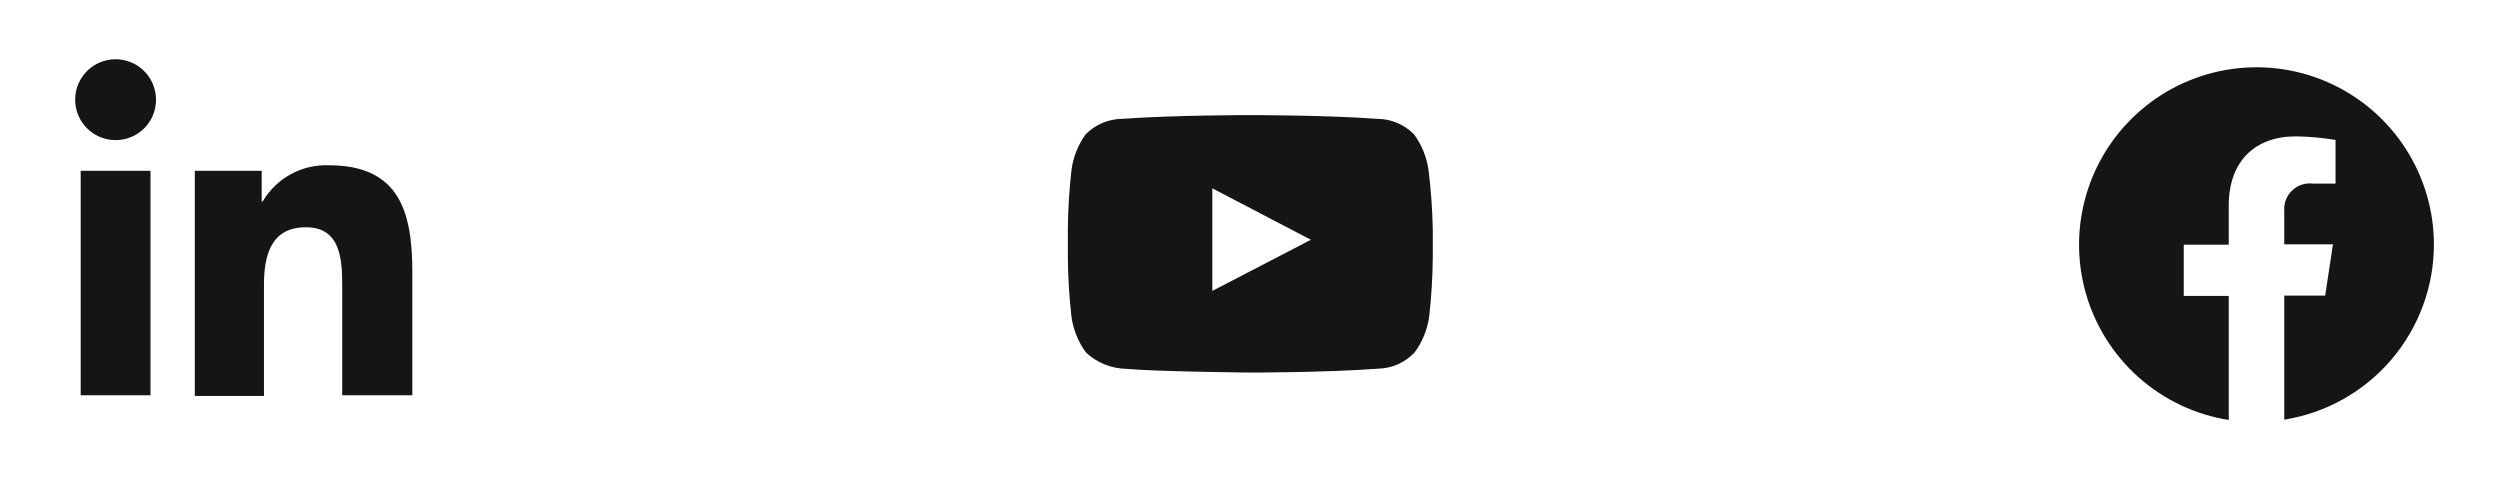
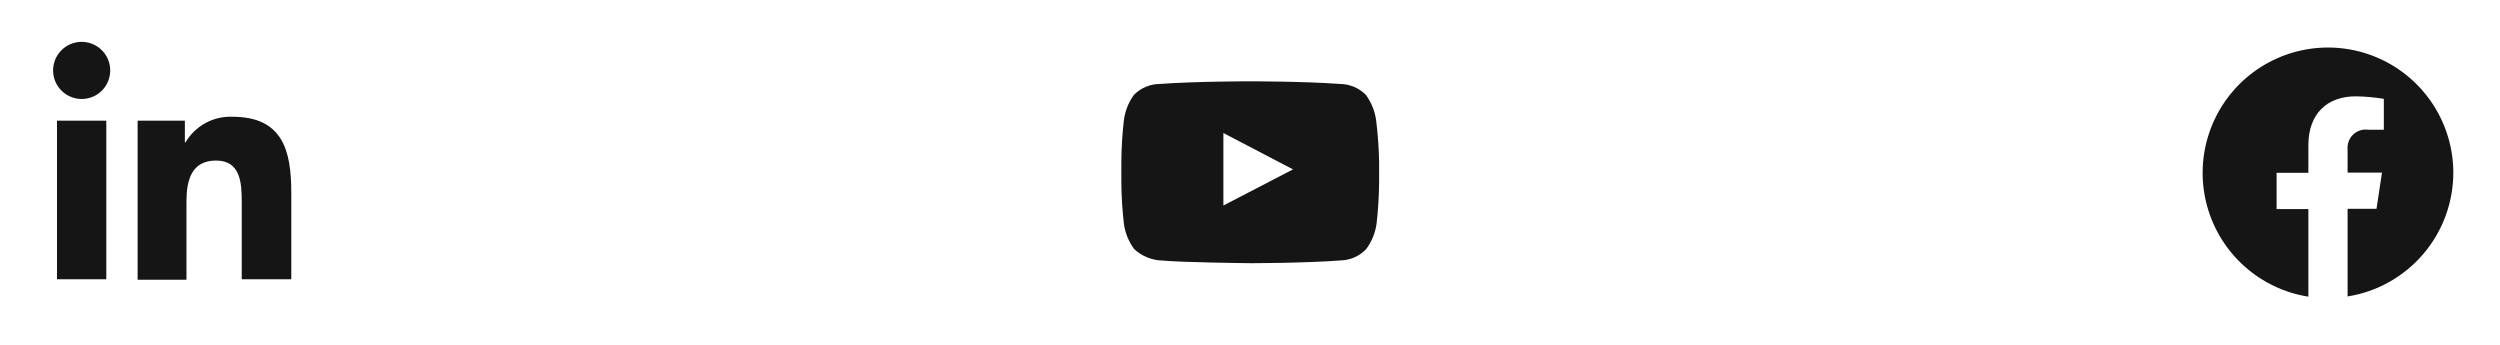
- <svg xmlns="http://www.w3.org/2000/svg" width="154" height="30" viewBox="0 0 154 30" fill="none">
+ <svg xmlns="http://www.w3.org/2000/svg" width="218" height="30" viewBox="0 0 218 30" fill="none">
  <path d="M9.27 24.35H4.97V10.52H9.27V24.35ZM7.12 8.63C6.627 8.63 6.146 8.484 5.737 8.21C5.327 7.937 5.008 7.548 4.819 7.093C4.631 6.638 4.582 6.137 4.678 5.654C4.774 5.171 5.011 4.728 5.359 4.379C5.707 4.031 6.151 3.794 6.634 3.698C7.117 3.602 7.618 3.651 8.073 3.84C8.528 4.028 8.917 4.347 9.19 4.757C9.464 5.166 9.61 5.648 9.61 6.14C9.611 6.467 9.548 6.792 9.423 7.094C9.298 7.397 9.115 7.672 8.884 7.904C8.652 8.135 8.377 8.319 8.074 8.443C7.772 8.568 7.447 8.631 7.12 8.63ZM25.37 24.35H21.08V17.63C21.08 16 21 14 18.84 14C16.68 14 16.26 15.75 16.26 17.55V24.39H12V10.52H16.12V12.41H16.18C16.594 11.706 17.191 11.127 17.908 10.734C18.624 10.342 19.433 10.15 20.25 10.18C24.6 10.18 25.4 13.04 25.4 16.77V24.35H25.37Z" fill="#151515" />
-   <path d="M74.68 17.92V11.6L80.75 14.77L74.68 17.92ZM88 10.5C87.893 9.693 87.583 8.925 87.1 8.27C86.504 7.669 85.696 7.328 84.85 7.32C81.73 7.09 77 7.09 77 7.09C77 7.09 72.28 7.09 69.13 7.32C68.284 7.328 67.475 7.669 66.88 8.27C66.403 8.927 66.101 9.694 66 10.5C65.863 11.709 65.789 12.924 65.78 14.14V15.85C65.789 17.066 65.863 18.281 66 19.49C66.107 20.297 66.416 21.065 66.9 21.72C67.572 22.345 68.452 22.701 69.37 22.72C71.17 22.89 77.02 22.95 77.02 22.95C77.02 22.95 81.75 22.95 84.89 22.71C85.313 22.702 85.729 22.609 86.116 22.437C86.502 22.266 86.85 22.018 87.14 21.71C87.623 21.055 87.933 20.287 88.04 19.48C88.177 18.271 88.25 17.056 88.26 15.84V14.14C88.237 12.923 88.15 11.708 88 10.5Z" fill="#151515" />
-   <path d="M149.93 15.07C149.929 12.982 149.33 10.937 148.203 9.178C147.076 7.42 145.47 6.021 143.573 5.147C141.676 4.273 139.568 3.961 137.5 4.248C135.431 4.535 133.488 5.408 131.9 6.765C130.312 8.121 129.146 9.905 128.54 11.903C127.934 13.902 127.913 16.032 128.48 18.042C129.048 20.052 130.179 21.858 131.74 23.245C133.301 24.632 135.227 25.543 137.29 25.87V18.23H134.52V15.07H137.29V12.66C137.29 9.92 138.92 8.4 141.42 8.4C142.241 8.412 143.06 8.485 143.87 8.62V11.31H142.49C142.257 11.28 142.02 11.301 141.796 11.374C141.572 11.447 141.368 11.569 141.197 11.731C141.027 11.893 140.894 12.091 140.81 12.31C140.726 12.53 140.691 12.765 140.71 13V15.05H143.71L143.23 18.21H140.71V25.85C143.28 25.441 145.62 24.129 147.31 22.149C149 20.17 149.929 17.653 149.93 15.05V15.07Z" fill="#151515" />
+   <path d="M106.68 17.92V11.6L112.75 14.77L106.68 17.92ZM120 10.5C119.893 9.693 119.583 8.925 119.1 8.27C118.504 7.669 117.696 7.328 116.85 7.32C113.73 7.09 109 7.09 109 7.09C109 7.09 104.28 7.09 101.13 7.32C100.284 7.328 99.475 7.669 98.88 8.27C98.403 8.927 98.101 9.694 98 10.5C97.863 11.709 97.789 12.924 97.78 14.14V15.85C97.789 17.066 97.863 18.281 98 19.49C98.107 20.297 98.416 21.065 98.9 21.72C99.572 22.345 100.452 22.701 101.37 22.72C103.17 22.89 109.02 22.95 109.02 22.95C109.02 22.95 113.75 22.95 116.89 22.71C117.313 22.702 117.729 22.609 118.116 22.437C118.502 22.266 118.85 22.018 119.14 21.71C119.623 21.055 119.933 20.287 120.04 19.48C120.177 18.271 120.25 17.056 120.26 15.84V14.14C120.237 12.923 120.15 11.708 120 10.5Z" fill="#151515" />
+   <path d="M213.93 15.07C213.929 12.982 213.33 10.937 212.203 9.178C211.076 7.42 209.47 6.021 207.573 5.147C205.676 4.273 203.568 3.961 201.5 4.248C199.431 4.535 197.488 5.408 195.9 6.765C194.312 8.121 193.146 9.905 192.54 11.903C191.934 13.902 191.913 16.032 192.48 18.042C193.048 20.052 194.179 21.858 195.74 23.245C197.301 24.632 199.227 25.543 201.29 25.87V18.23H198.52V15.07H201.29V12.66C201.29 9.92 202.92 8.4 205.42 8.4C206.241 8.412 207.06 8.485 207.87 8.62V11.31H206.49C206.257 11.28 206.02 11.301 205.796 11.374C205.572 11.447 205.368 11.569 205.197 11.731C205.027 11.893 204.894 12.091 204.81 12.31C204.726 12.53 204.691 12.765 204.71 13V15.05H207.71L207.23 18.21H204.71V25.85C207.28 25.441 209.62 24.129 211.31 22.149C213 20.17 213.929 17.653 213.93 15.05V15.07Z" fill="#151515" />
</svg>
